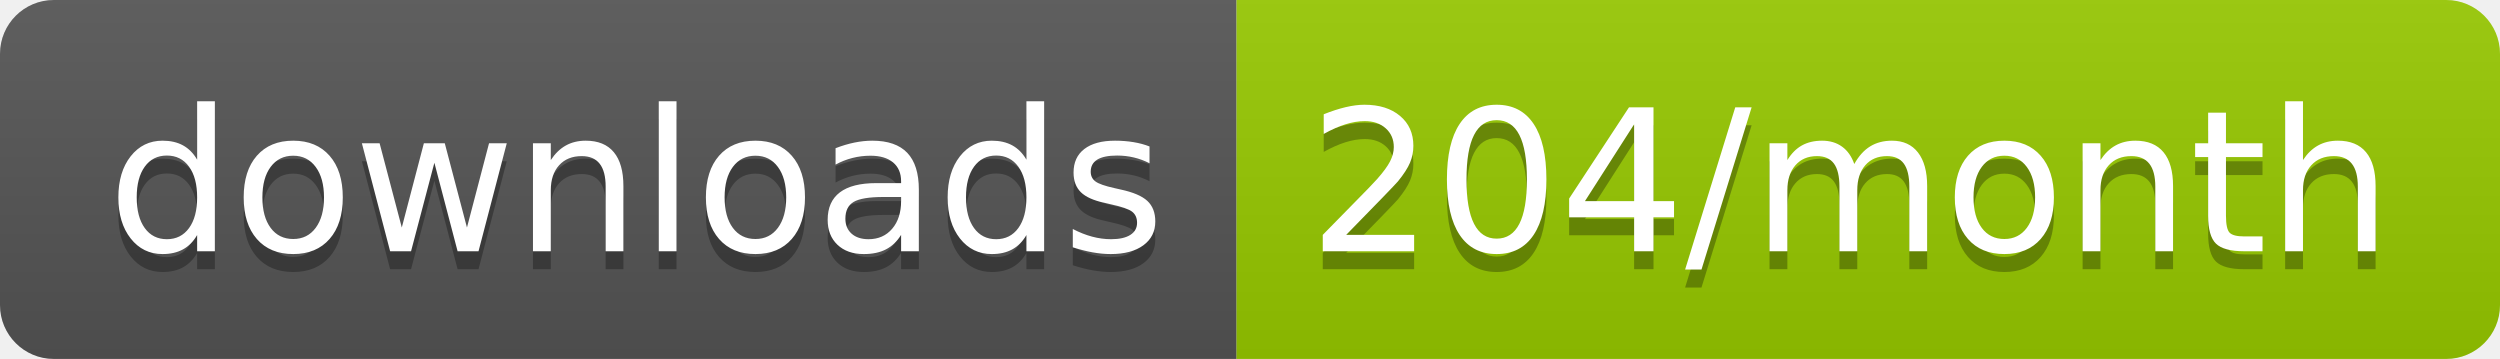
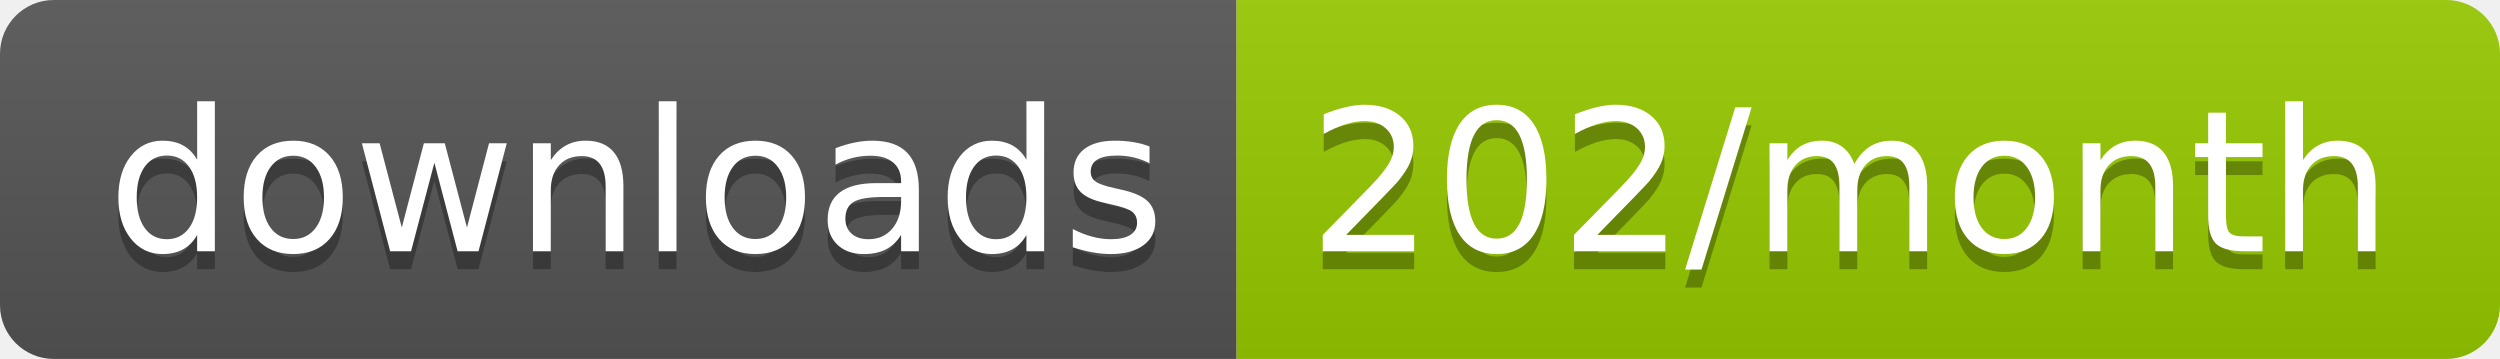
<svg xmlns="http://www.w3.org/2000/svg" width="139.3" height="20">
  <linearGradient id="smooth" x2="0" y2="100%">
    <stop offset="0" stop-color="#bbb" stop-opacity=".1" />
    <stop offset="1" stop-opacity=".1" />
  </linearGradient>
  <clipPath id="round">
    <rect width="139.3" height="20" rx="3" fill="#fff" />
  </clipPath>
  <g clip-path="url(#round)">
    <rect width="68.9" height="20" fill="#555" />
    <rect x="68.9" width="70.4" height="20" fill="#97CA00" />
    <rect width="139.3" height="20" fill="url(#smooth)" />
  </g>
  <g fill="#fff" text-anchor="middle" font-family="DejaVu Sans,Verdana,Geneva,sans-serif" font-size="110">
    <text x="354.5" y="150" fill="#010101" fill-opacity=".3" transform="scale(0.1)" textLength="589.0" lengthAdjust="spacing">downloads</text>
    <text x="354.5" y="140" transform="scale(0.1)" textLength="589.0" lengthAdjust="spacing">downloads</text>
-     <text x="1031.0" y="150" fill="#010101" fill-opacity=".3" transform="scale(0.1)" textLength="604.0" lengthAdjust="spacing">204/month</text>
-     <text x="1031.0" y="140" transform="scale(0.1)" textLength="604.0" lengthAdjust="spacing">204/month</text>
+     <text x="1031.0" y="150" fill="#010101" fill-opacity=".3" transform="scale(0.1)" textLength="604.0" lengthAdjust="spacing">202/month</text>
+     <text x="1031.0" y="140" transform="scale(0.1)" textLength="604.0" lengthAdjust="spacing">202/month</text>
  </g>
</svg>
